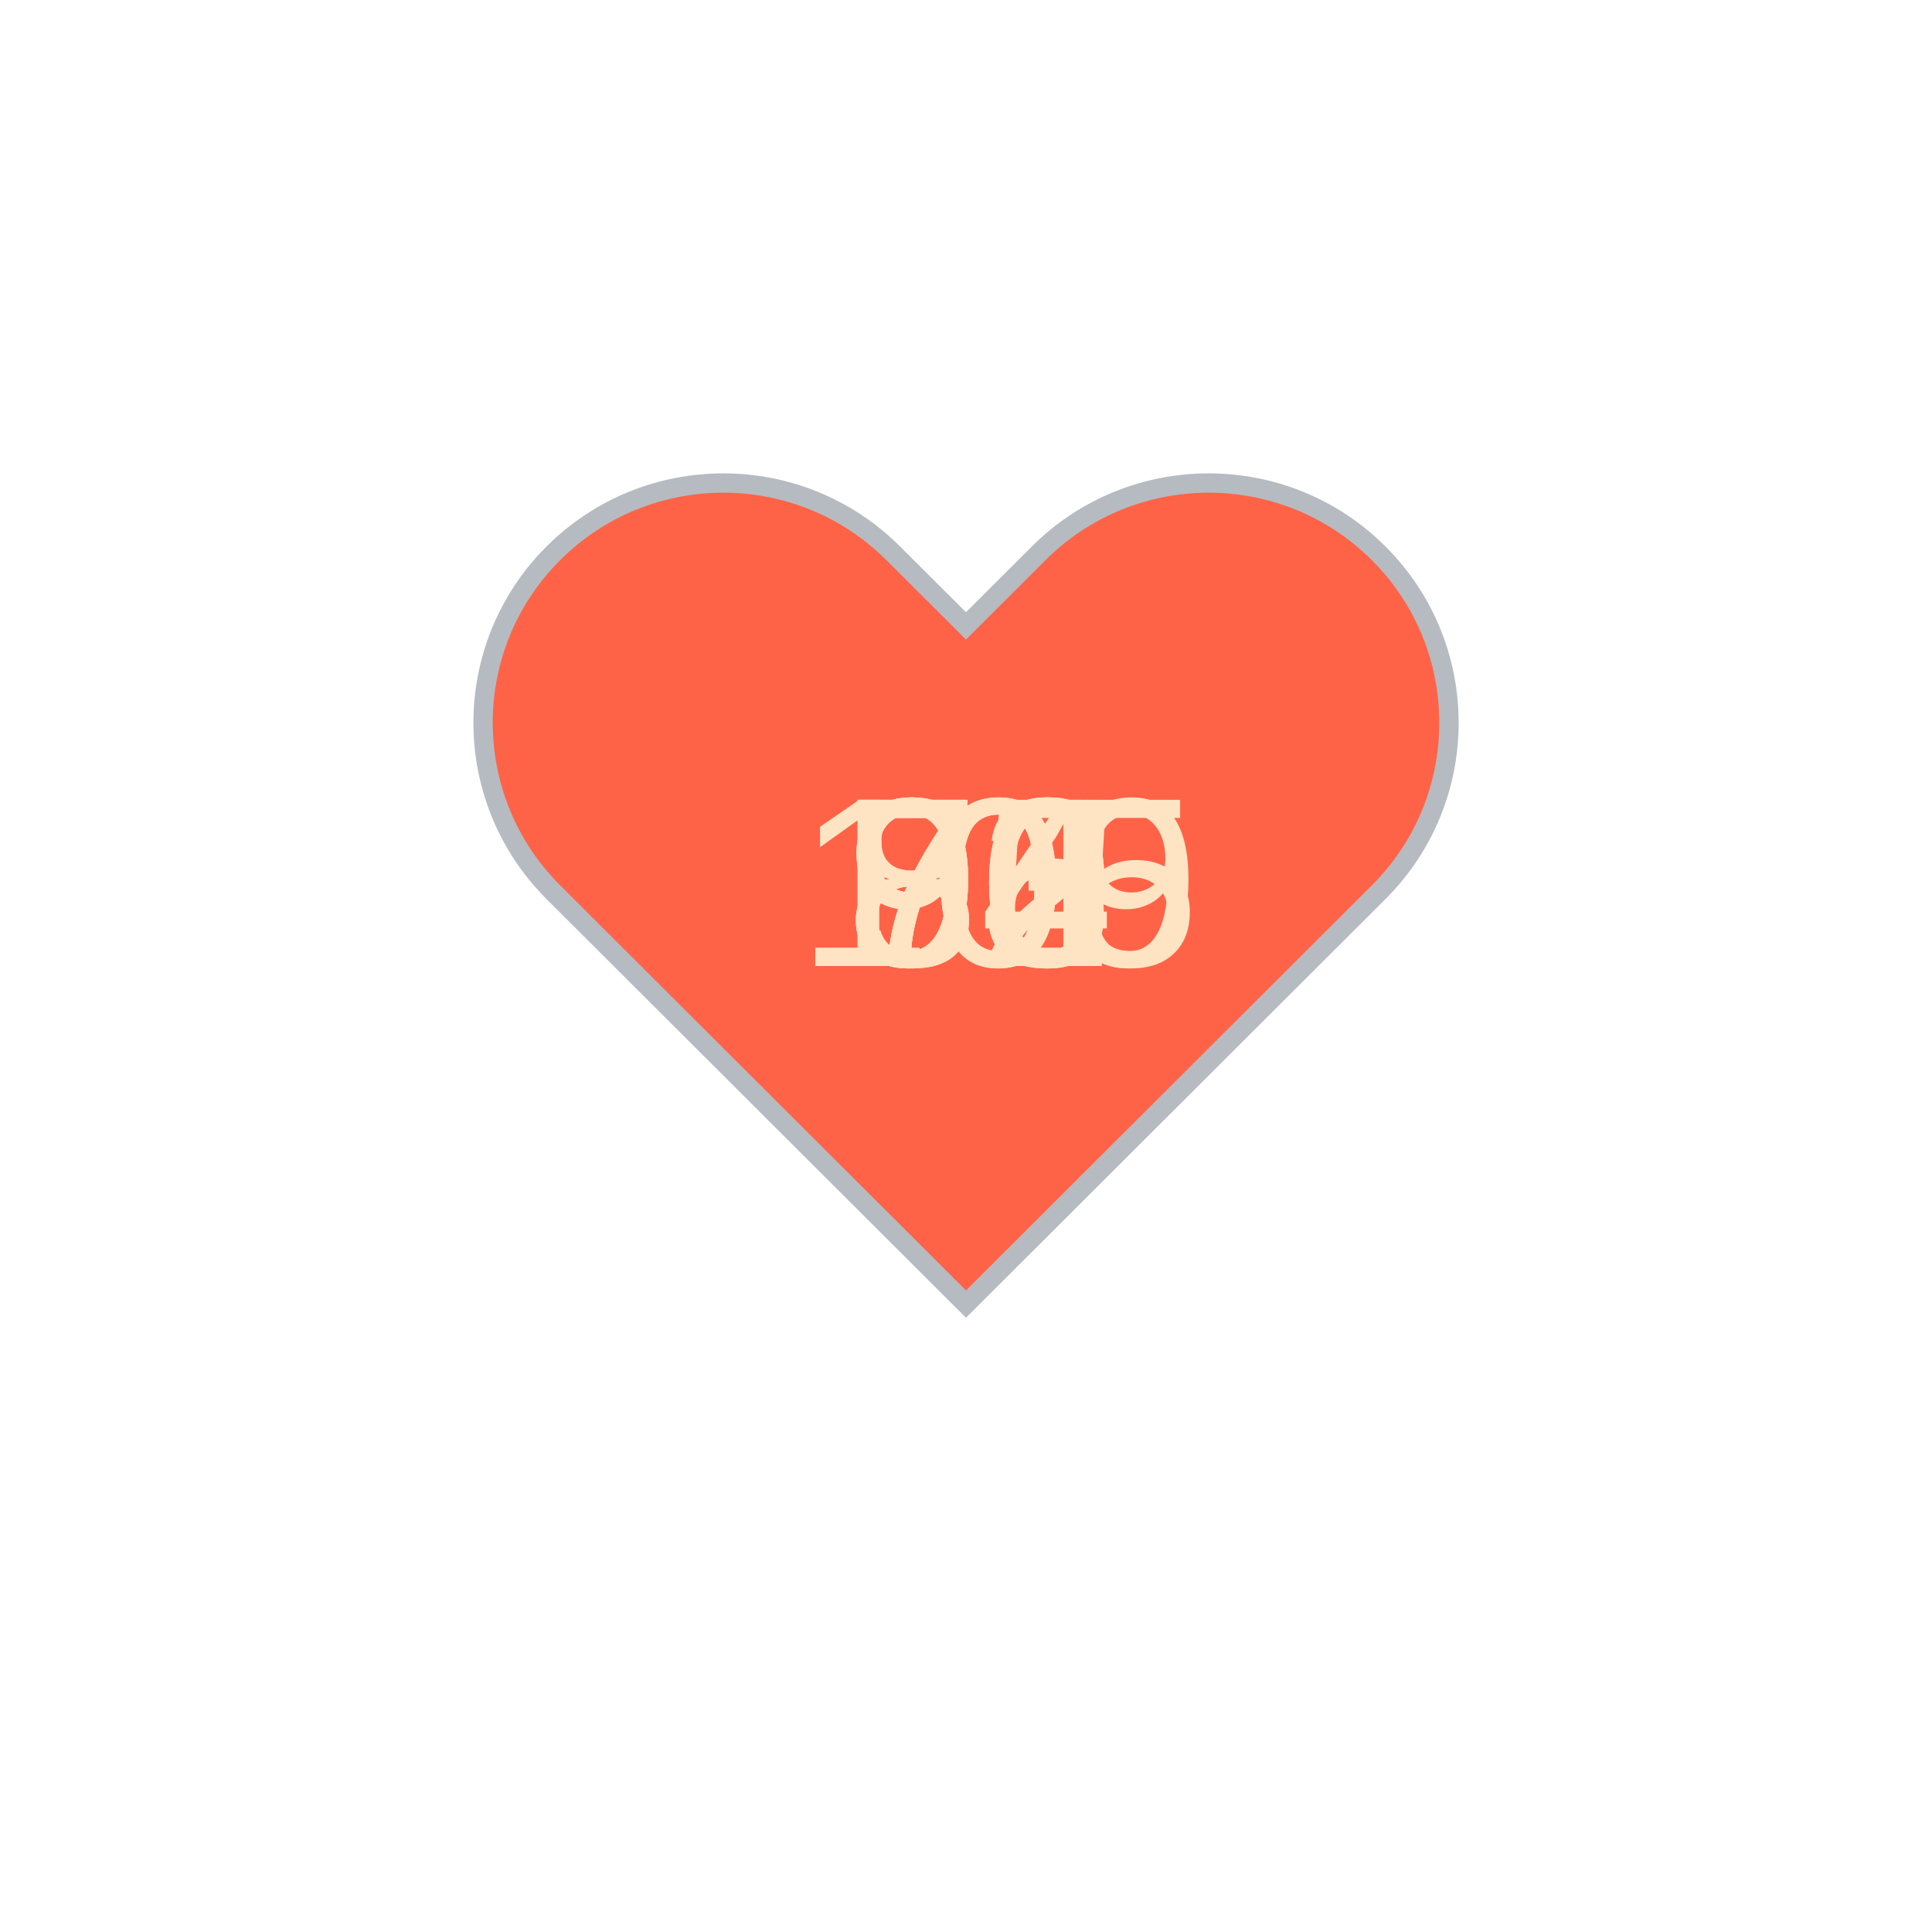
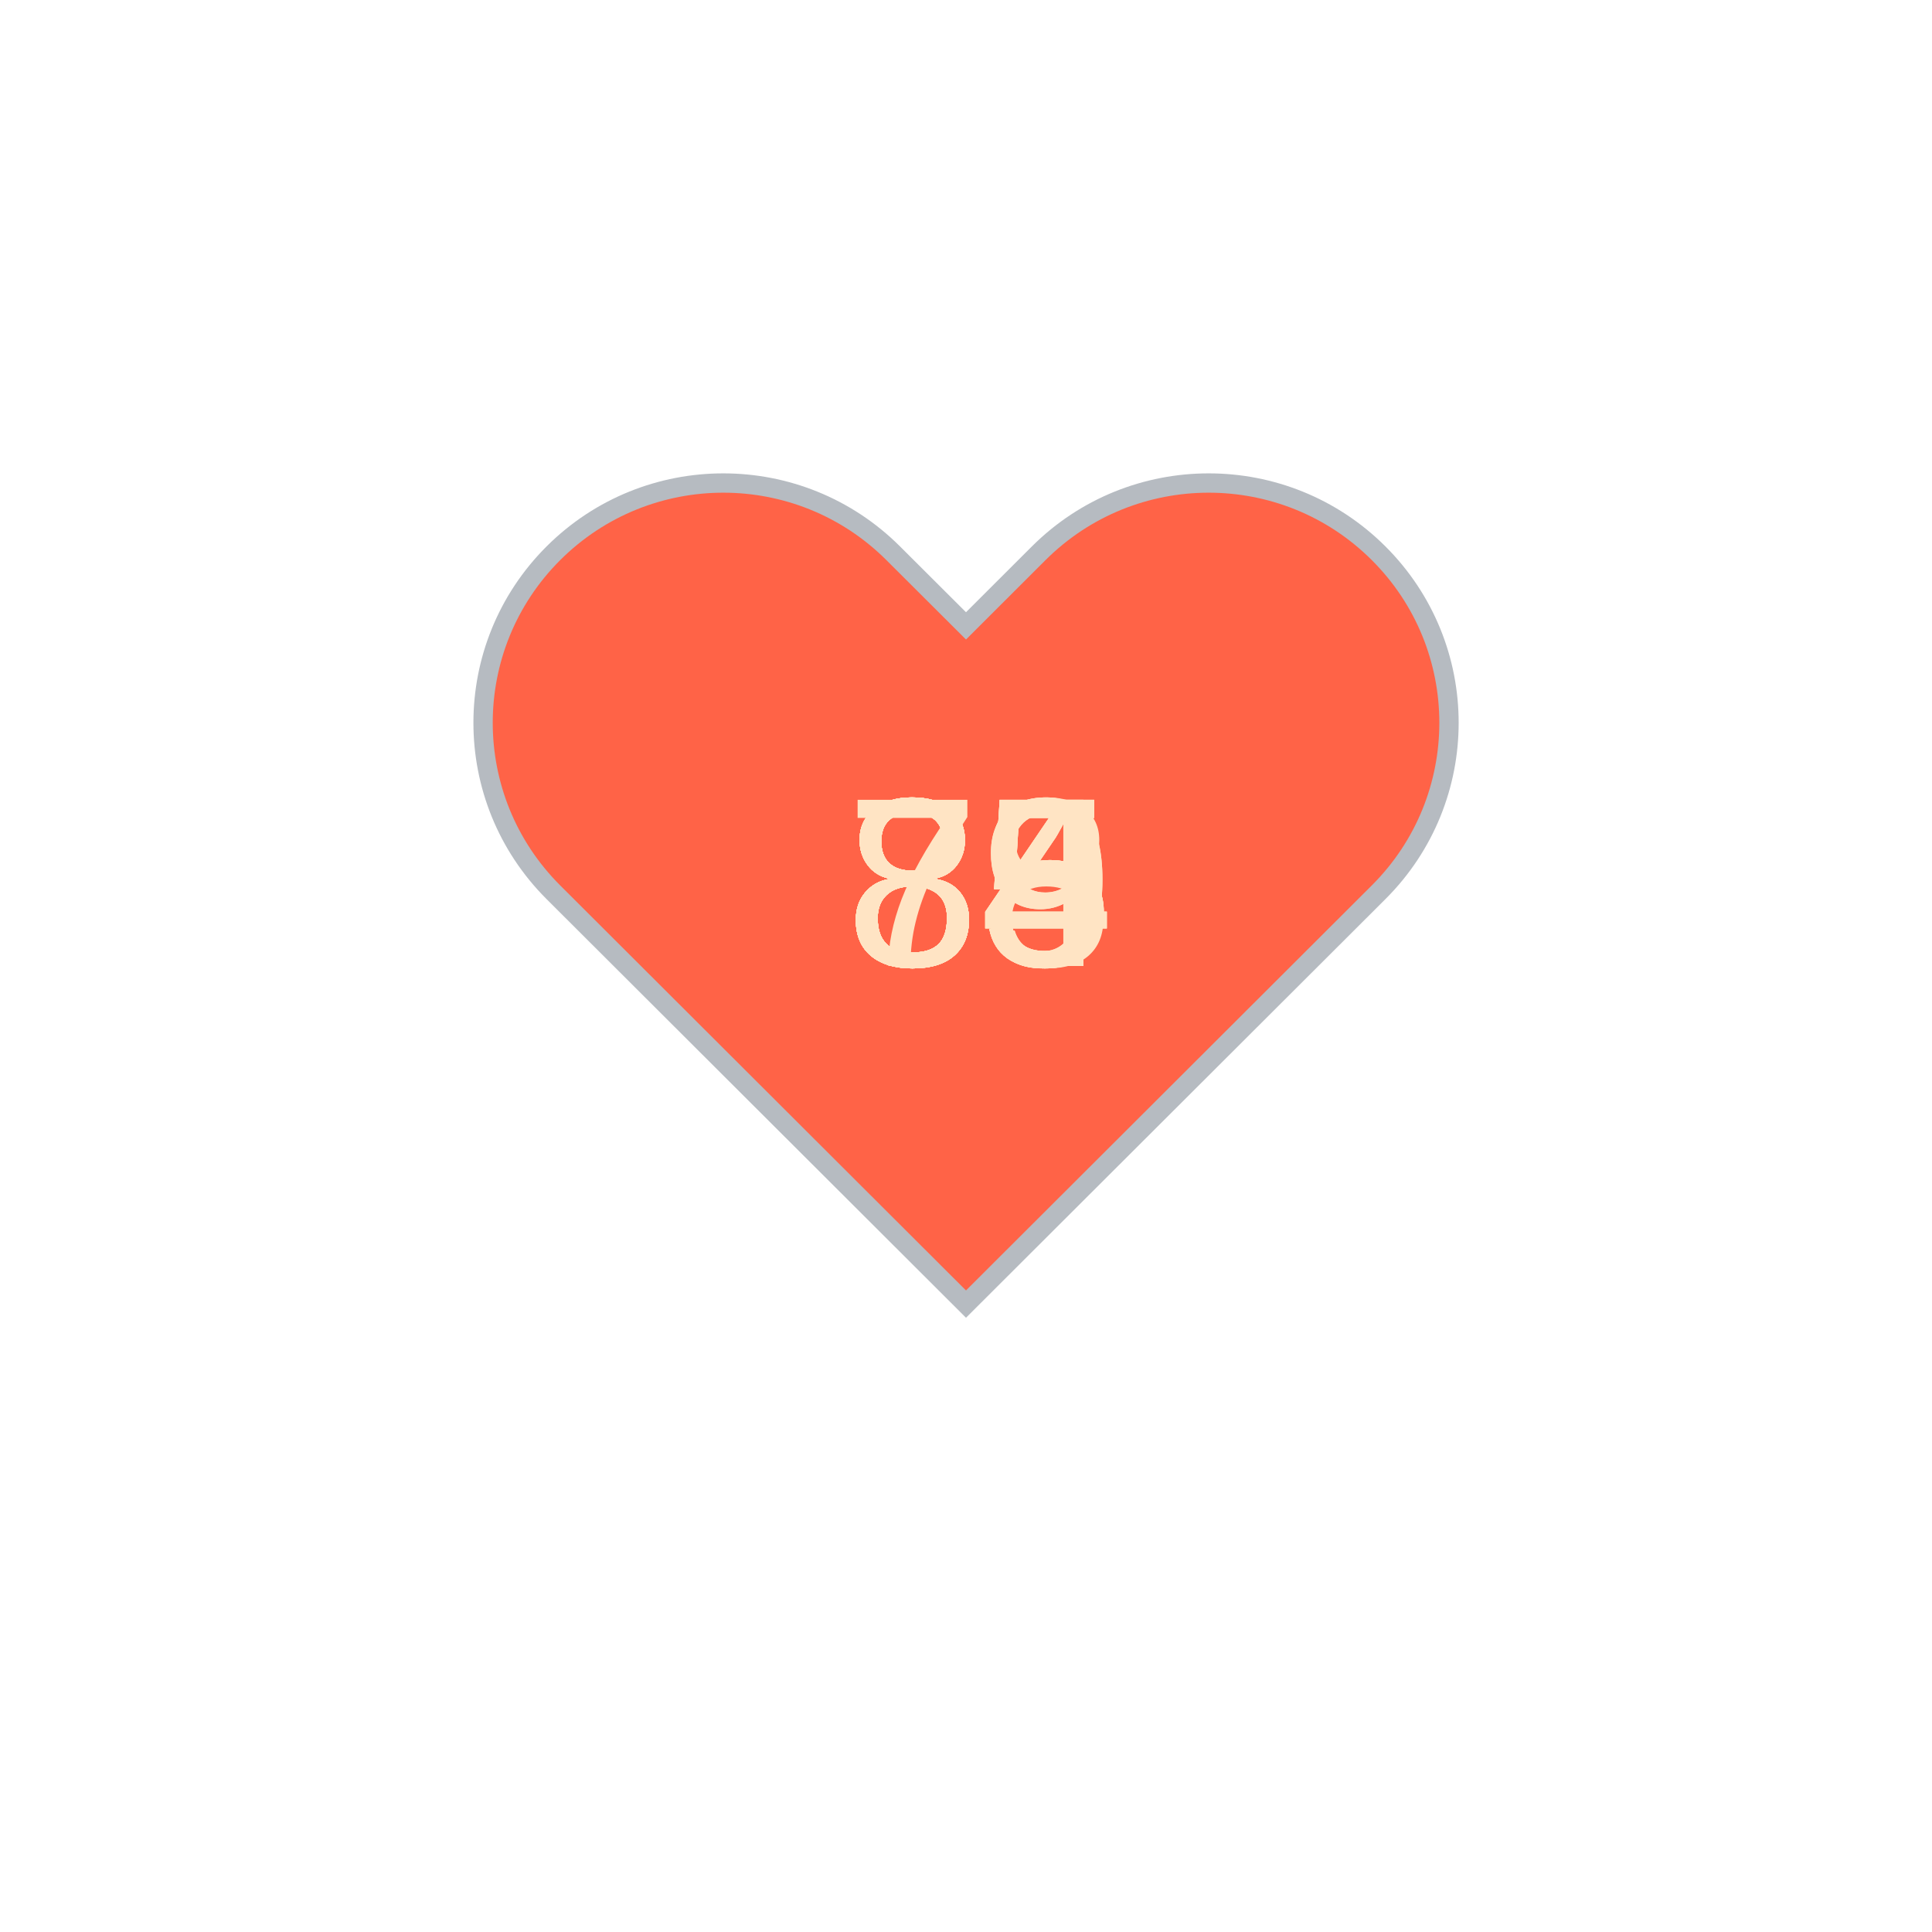
<svg xmlns="http://www.w3.org/2000/svg" baseProfile="full" height="150" version="1.1" viewBox="0,0,200,200" width="150">
  <defs />
  <g transform="translate(100 100)">
    <path d="M92.71,7.27L92.71,7.27c-9.71-9.69-25.46-9.69-35.18,0L50,14.79l-7.54-7.52C32.75-2.42,17-2.42,7.29,7.27v0 c-9.71,9.69-9.71,25.41,0,35.1L50,85l42.71-42.63C102.43,32.68,102.43,16.96,92.71,7.27z" fill="tomato" stroke="#B6BBC1" stroke-width="2" transform="translate(-50 -50)" />
    <animateTransform additive="sum" attributeName="transform" dur="1.2s" repeatCount="indefinite" type="scale" values="1; 1.5; 1.25; 1.5; 1.5; 1;" />
-     <text fill="bisque" style="font-size:25px; font-family:Arial" transform="translate(-12.5 0)">72<animate attributeName="visibility" dur="12.0s" keyTimes="0;0.1;0.2;0.3;0.4;0.5;0.6;0.7;0.8;0.9;1.0" repeatCount="indefinite" values="visible;hidden;hidden;hidden;hidden;hidden;hidden;hidden;hidden;hidden;hidden" />
+     <text fill="bisque" style="font-size:25px; font-family:Arial" transform="translate(-12.5 0)">85<animate attributeName="visibility" dur="12.0s" keyTimes="0;0.1;0.2;0.3;0.4;0.5;0.6;0.7;0.8;0.9;1.0" repeatCount="indefinite" values="visible;hidden;hidden;hidden;hidden;hidden;hidden;hidden;hidden;hidden;hidden" />
    </text>
-     <text fill="bisque" style="font-size:25px; font-family:Arial" transform="translate(-12.5 0)">72<animate attributeName="visibility" dur="12.0s" keyTimes="0;0.1;0.2;0.3;0.4;0.5;0.6;0.7;0.8;0.9;1.0" repeatCount="indefinite" values="hidden;visible;hidden;hidden;hidden;hidden;hidden;hidden;hidden;hidden;hidden" />
+     <text fill="bisque" style="font-size:25px; font-family:Arial" transform="translate(-12.5 0)">85<animate attributeName="visibility" dur="12.0s" keyTimes="0;0.1;0.2;0.3;0.4;0.5;0.6;0.7;0.8;0.9;1.0" repeatCount="indefinite" values="hidden;visible;hidden;hidden;hidden;hidden;hidden;hidden;hidden;hidden;hidden" />
    </text>
-     <text fill="bisque" style="font-size:25px; font-family:Arial" transform="translate(-12.5 0)">84<animate attributeName="visibility" dur="12.0s" keyTimes="0;0.1;0.2;0.3;0.4;0.5;0.6;0.7;0.8;0.9;1.0" repeatCount="indefinite" values="hidden;hidden;visible;hidden;hidden;hidden;hidden;hidden;hidden;hidden;hidden" />
+     <text fill="bisque" style="font-size:25px; font-family:Arial" transform="translate(-12.5 0)">85<animate attributeName="visibility" dur="12.0s" keyTimes="0;0.1;0.2;0.3;0.4;0.5;0.6;0.7;0.8;0.9;1.0" repeatCount="indefinite" values="hidden;hidden;visible;hidden;hidden;hidden;hidden;hidden;hidden;hidden;hidden" />
    </text>
-     <text fill="bisque" style="font-size:25px; font-family:Arial" transform="translate(-12.5 0)">80<animate attributeName="visibility" dur="12.0s" keyTimes="0;0.1;0.2;0.3;0.4;0.5;0.6;0.7;0.8;0.9;1.0" repeatCount="indefinite" values="hidden;hidden;hidden;visible;hidden;hidden;hidden;hidden;hidden;hidden;hidden" />
+     <text fill="bisque" style="font-size:25px; font-family:Arial" transform="translate(-12.5 0)">84<animate attributeName="visibility" dur="12.0s" keyTimes="0;0.1;0.2;0.3;0.4;0.5;0.6;0.7;0.8;0.9;1.0" repeatCount="indefinite" values="hidden;hidden;hidden;visible;hidden;hidden;hidden;hidden;hidden;hidden;hidden" />
    </text>
-     <text fill="bisque" style="font-size:25px; font-family:Arial" transform="translate(-12.5 0)">75<animate attributeName="visibility" dur="12.0s" keyTimes="0;0.1;0.2;0.3;0.4;0.5;0.6;0.7;0.8;0.9;1.0" repeatCount="indefinite" values="hidden;hidden;hidden;hidden;visible;hidden;hidden;hidden;hidden;hidden;hidden" />
+     <text fill="bisque" style="font-size:25px; font-family:Arial" transform="translate(-12.5 0)">85<animate attributeName="visibility" dur="12.0s" keyTimes="0;0.1;0.2;0.3;0.4;0.5;0.6;0.7;0.8;0.9;1.0" repeatCount="indefinite" values="hidden;hidden;hidden;hidden;visible;hidden;hidden;hidden;hidden;hidden;hidden" />
    </text>
-     <text fill="bisque" style="font-size:25px; font-family:Arial" transform="translate(-17.5 0)">109<animate attributeName="visibility" dur="12.0s" keyTimes="0;0.1;0.2;0.3;0.4;0.5;0.6;0.7;0.8;0.9;1.0" repeatCount="indefinite" values="hidden;hidden;hidden;hidden;hidden;visible;hidden;hidden;hidden;hidden;hidden" />
+     <text fill="bisque" style="font-size:25px; font-family:Arial" transform="translate(-12.5 0)">89<animate attributeName="visibility" dur="12.0s" keyTimes="0;0.1;0.2;0.3;0.4;0.5;0.6;0.7;0.8;0.9;1.0" repeatCount="indefinite" values="hidden;hidden;hidden;hidden;hidden;visible;hidden;hidden;hidden;hidden;hidden" />
    </text>
-     <text fill="bisque" style="font-size:25px; font-family:Arial" transform="translate(-12.5 0)">93<animate attributeName="visibility" dur="12.0s" keyTimes="0;0.1;0.2;0.3;0.4;0.5;0.6;0.7;0.8;0.9;1.0" repeatCount="indefinite" values="hidden;hidden;hidden;hidden;hidden;hidden;visible;hidden;hidden;hidden;hidden" />
+     <text fill="bisque" style="font-size:25px; font-family:Arial" transform="translate(-12.5 0)">89<animate attributeName="visibility" dur="12.0s" keyTimes="0;0.1;0.2;0.3;0.4;0.5;0.6;0.7;0.8;0.9;1.0" repeatCount="indefinite" values="hidden;hidden;hidden;hidden;hidden;hidden;visible;hidden;hidden;hidden;hidden" />
    </text>
-     <text fill="bisque" style="font-size:25px; font-family:Arial" transform="translate(-12.5 0)">96<animate attributeName="visibility" dur="12.0s" keyTimes="0;0.1;0.2;0.3;0.4;0.5;0.6;0.7;0.8;0.9;1.0" repeatCount="indefinite" values="hidden;hidden;hidden;hidden;hidden;hidden;hidden;visible;hidden;hidden;hidden" />
+     <text fill="bisque" style="font-size:25px; font-family:Arial" transform="translate(-12.5 0)">84<animate attributeName="visibility" dur="12.0s" keyTimes="0;0.1;0.2;0.3;0.4;0.5;0.6;0.7;0.8;0.9;1.0" repeatCount="indefinite" values="hidden;hidden;hidden;hidden;hidden;hidden;hidden;visible;hidden;hidden;hidden" />
    </text>
-     <text fill="bisque" style="font-size:25px; font-family:Arial" transform="translate(-12.5 0)">90<animate attributeName="visibility" dur="12.0s" keyTimes="0;0.1;0.2;0.3;0.4;0.5;0.6;0.7;0.8;0.9;1.0" repeatCount="indefinite" values="hidden;hidden;hidden;hidden;hidden;hidden;hidden;hidden;visible;hidden;hidden" />
+     <text fill="bisque" style="font-size:25px; font-family:Arial" transform="translate(-12.5 0)">84<animate attributeName="visibility" dur="12.0s" keyTimes="0;0.1;0.2;0.3;0.4;0.5;0.6;0.7;0.8;0.9;1.0" repeatCount="indefinite" values="hidden;hidden;hidden;hidden;hidden;hidden;hidden;hidden;visible;hidden;hidden" />
    </text>
-     <text fill="bisque" style="font-size:25px; font-family:Arial" transform="translate(-17.5 0)">105<animate attributeName="visibility" dur="12.0s" keyTimes="0;0.1;0.2;0.3;0.4;0.5;0.6;0.7;0.8;0.9;1.0" repeatCount="indefinite" values="hidden;hidden;hidden;hidden;hidden;hidden;hidden;hidden;hidden;visible;hidden" />
+     <text fill="bisque" style="font-size:25px; font-family:Arial" transform="translate(-12.5 0)">78<animate attributeName="visibility" dur="12.0s" keyTimes="0;0.1;0.2;0.3;0.4;0.5;0.6;0.7;0.8;0.9;1.0" repeatCount="indefinite" values="hidden;hidden;hidden;hidden;hidden;hidden;hidden;hidden;hidden;visible;hidden" />
    </text>
  </g>
</svg>
